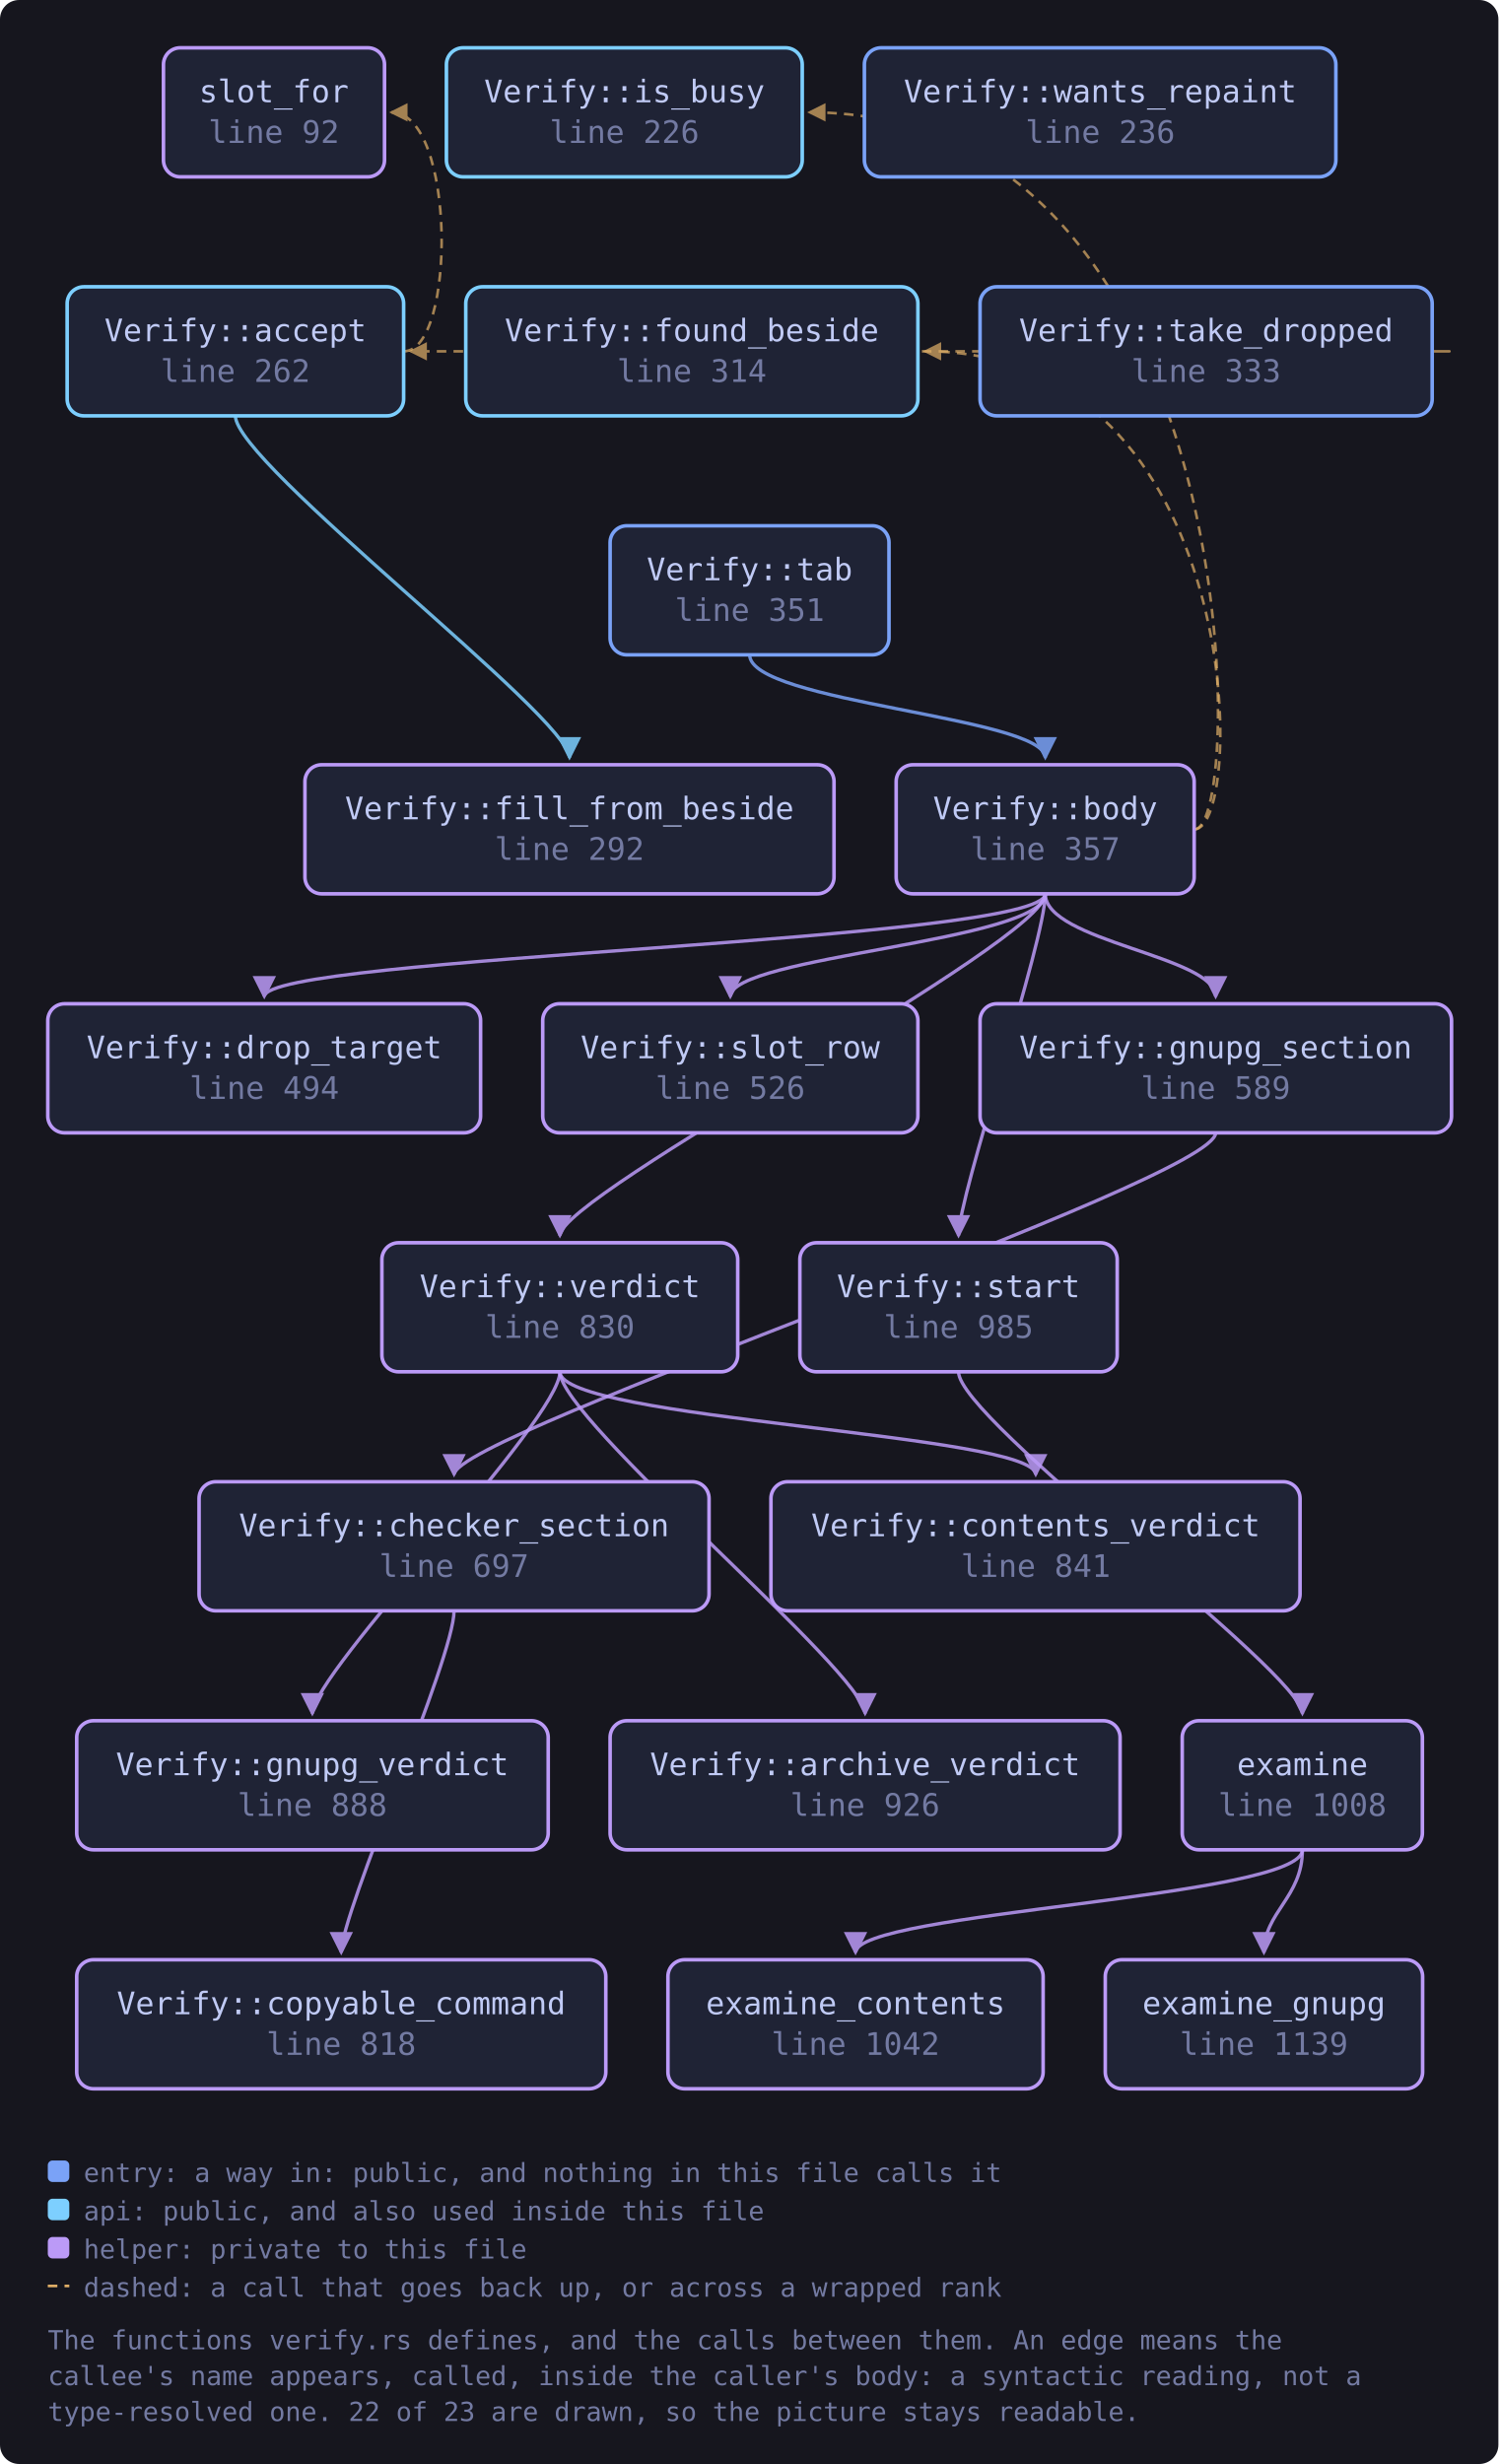
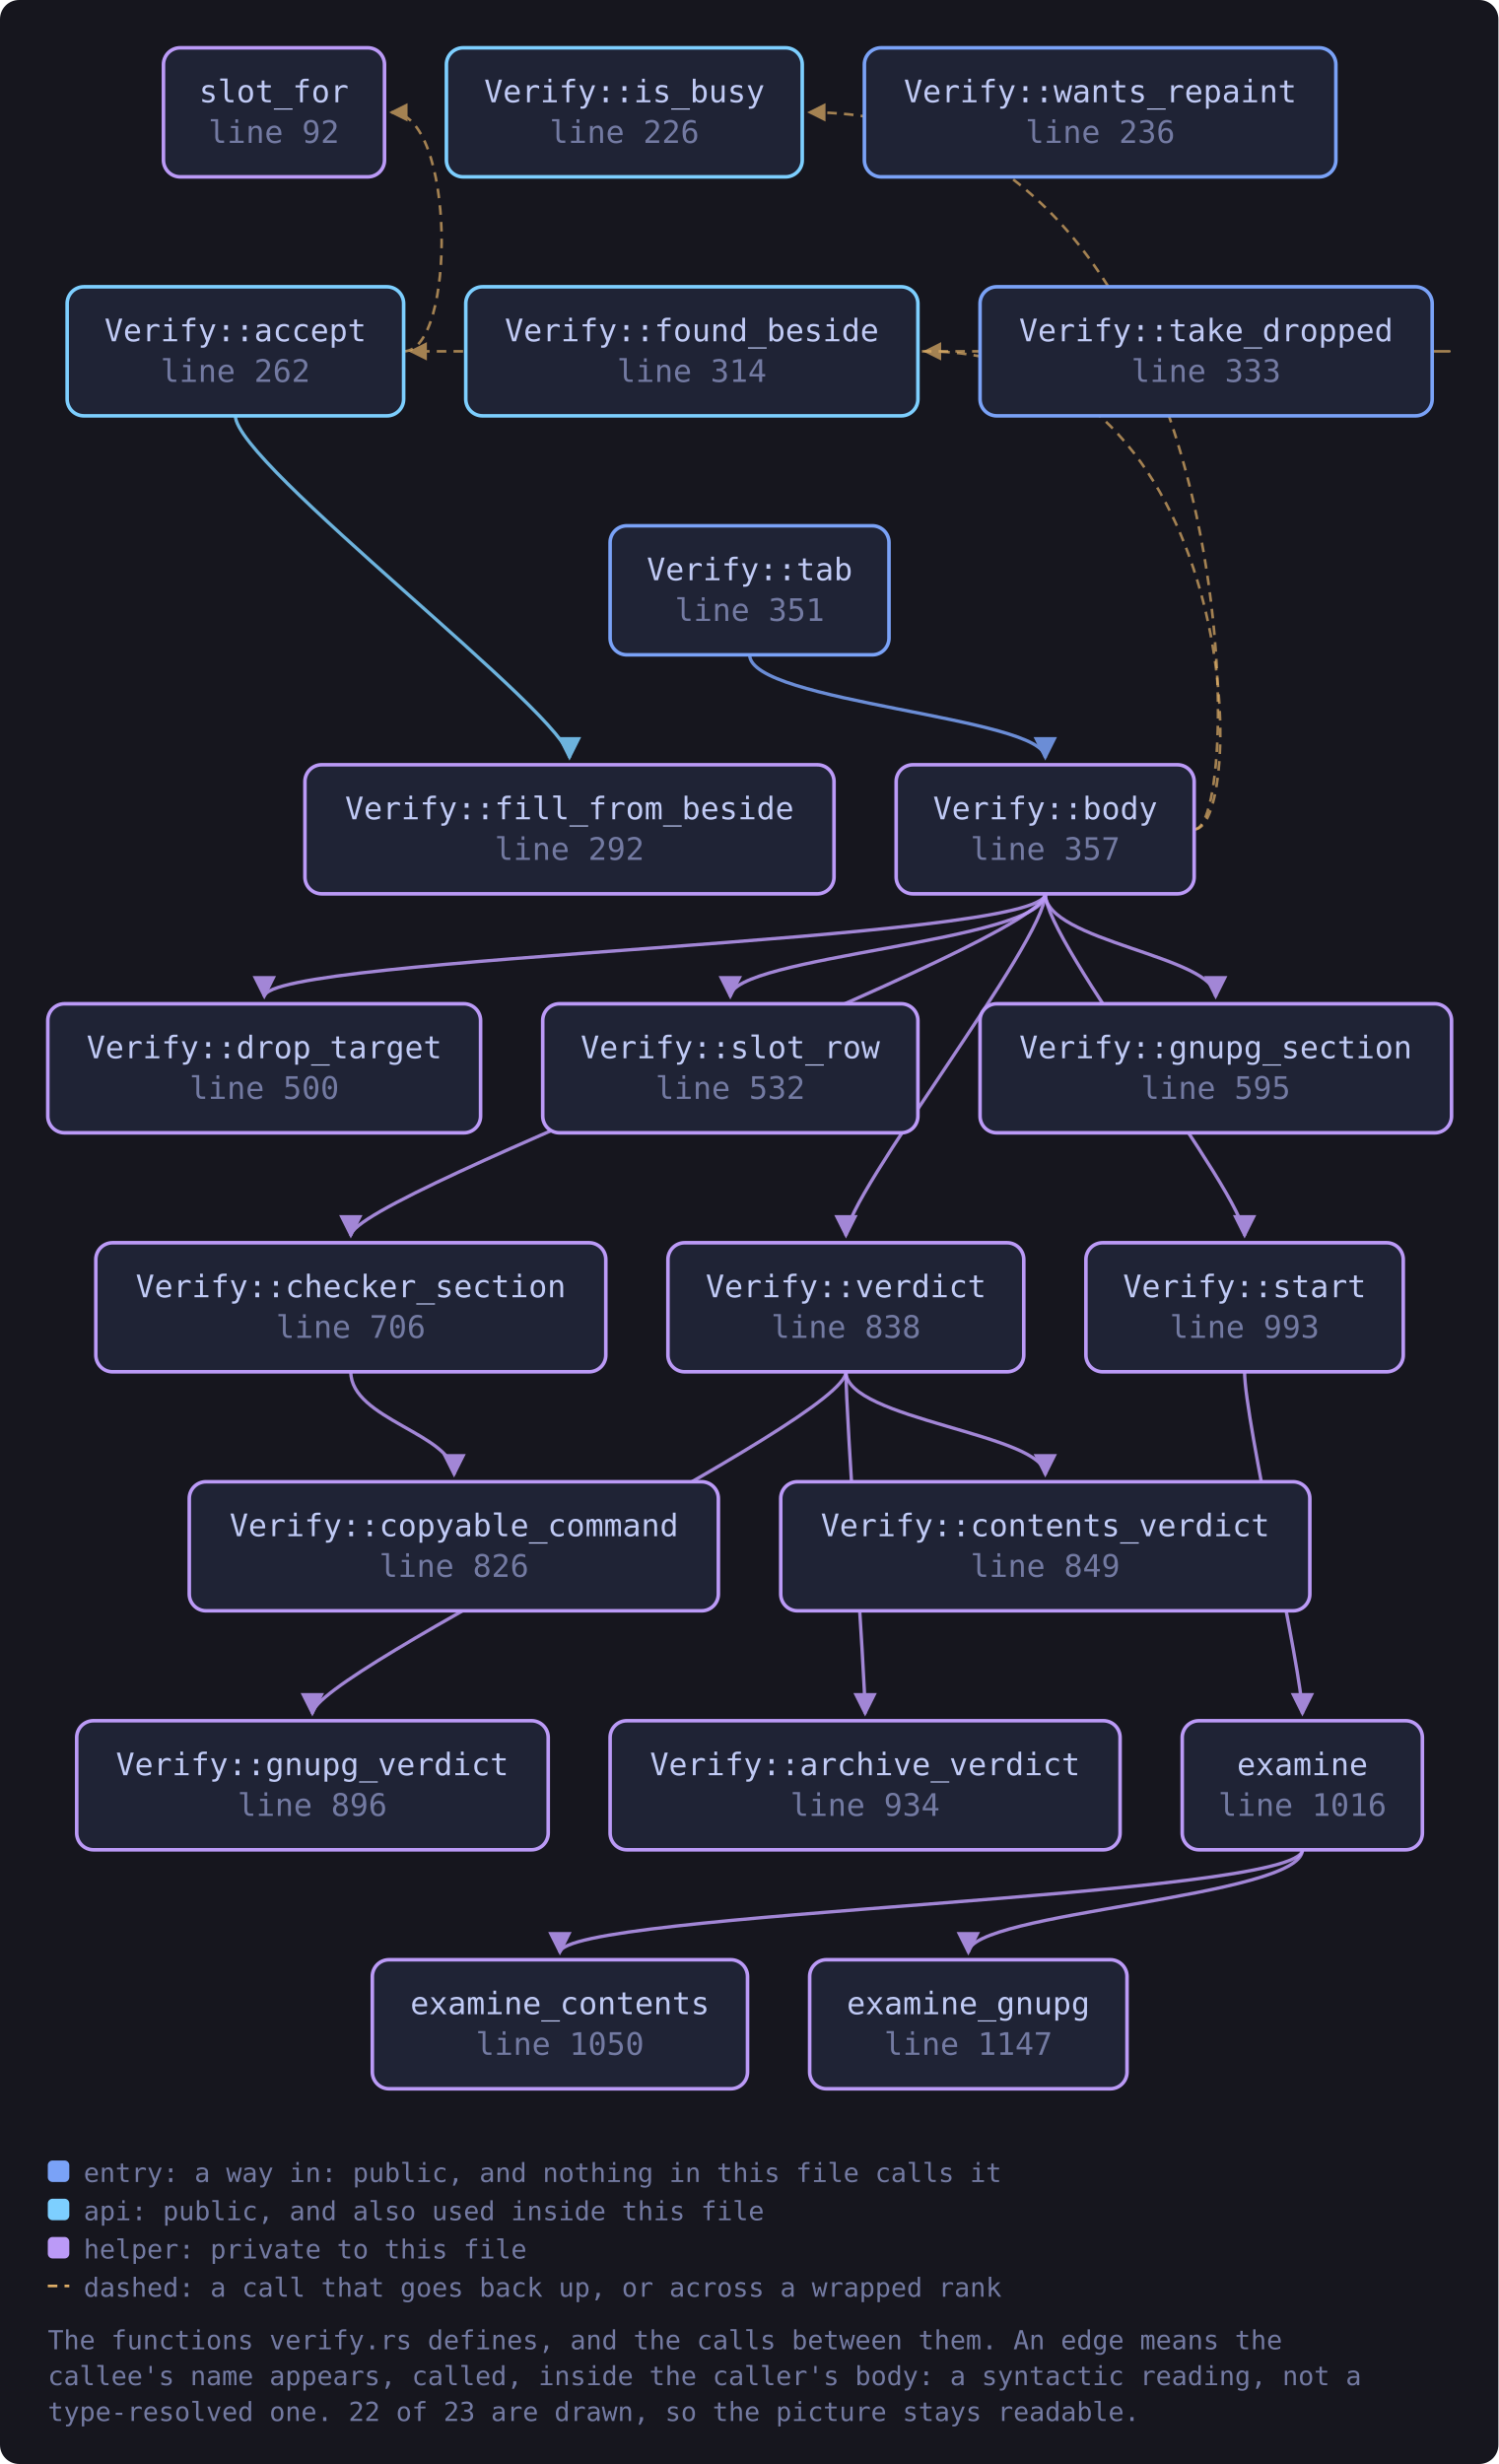
<svg xmlns="http://www.w3.org/2000/svg" viewBox="0 0 627 1031" width="627" height="1031" style="max-width:100%;height:auto" role="img" aria-label="flowchart">
  <defs>
    <marker id="a-muted" viewBox="0 0 8 8" refX="7" refY="4" markerWidth="7" markerHeight="7" orient="auto-start-reverse">
      <path d="M0 0 L8 4 L0 8 z" fill="var(--muted, #737aa2)" />
    </marker>
    <marker id="a-warn" viewBox="0 0 8 8" refX="7" refY="4" markerWidth="7" markerHeight="7" orient="auto-start-reverse">
      <path d="M0 0 L8 4 L0 8 z" fill="var(--warn, #e0af68)" />
    </marker>
    <marker id="a-accent" viewBox="0 0 8 8" refX="7" refY="4" markerWidth="7" markerHeight="7" orient="auto-start-reverse">
      <path d="M0 0 L8 4 L0 8 z" fill="var(--accent, #7aa2f7)" />
    </marker>
    <marker id="a-cyan" viewBox="0 0 8 8" refX="7" refY="4" markerWidth="7" markerHeight="7" orient="auto-start-reverse">
      <path d="M0 0 L8 4 L0 8 z" fill="var(--cyan, #7dcfff)" />
    </marker>
    <marker id="a-accent-2" viewBox="0 0 8 8" refX="7" refY="4" markerWidth="7" markerHeight="7" orient="auto-start-reverse">
      <path d="M0 0 L8 4 L0 8 z" fill="var(--accent-2, #bb9af7)" />
    </marker>
  </defs>
  <rect x="0" y="0" width="627" height="1031" fill="var(--bg-inset, #16161e)" rx="8" />
  <path d="M98.5 174.0 C 98.5 194.0, 238.3 300.0, 238.3 317.0" fill="none" stroke="var(--cyan, #7dcfff)" stroke-width="1.4" opacity="0.85" marker-end="url(#a-cyan)" />
  <path d="M168.9 147.0 C 190.9 147.0, 190.9 47.0, 163.8 47.0" fill="none" stroke="var(--warn, #e0af68)" stroke-width="1.1" opacity="0.7" stroke-dasharray="4 3" marker-end="url(#a-warn)" />
+   <path d="M437.4 374.0 C 437.4 394.0, 146.8 500.0, 146.8 517.0" fill="none" stroke="var(--accent-2, #bb9af7)" stroke-width="1.4" opacity="0.85" marker-end="url(#a-accent-2)" />
  <path d="M437.4 374.0 C 437.4 394.0, 110.6 400.0, 110.6 417.0" fill="none" stroke="var(--accent-2, #bb9af7)" stroke-width="1.4" opacity="0.85" marker-end="url(#a-accent-2)" />
  <path d="M499.8 347.0 C 521.8 347.0, 521.8 147.0, 387.1 147.0" fill="none" stroke="var(--warn, #e0af68)" stroke-width="1.1" opacity="0.7" stroke-dasharray="4 3" marker-end="url(#a-warn)" />
  <path d="M437.4 374.0 C 437.4 394.0, 508.7 400.0, 508.7 417.0" fill="none" stroke="var(--accent-2, #bb9af7)" stroke-width="1.4" opacity="0.85" marker-end="url(#a-accent-2)" />
  <path d="M499.8 347.0 C 521.8 347.0, 521.8 47.0, 338.7 47.0" fill="none" stroke="var(--warn, #e0af68)" stroke-width="1.1" opacity="0.7" stroke-dasharray="4 3" marker-end="url(#a-warn)" />
  <path d="M437.4 374.0 C 437.4 394.0, 305.6 400.0, 305.6 417.0" fill="none" stroke="var(--accent-2, #bb9af7)" stroke-width="1.4" opacity="0.85" marker-end="url(#a-accent-2)" />
-   <path d="M437.4 374.0 C 437.4 394.0, 401.1 500.0, 401.1 517.0" fill="none" stroke="var(--accent-2, #bb9af7)" stroke-width="1.4" opacity="0.85" marker-end="url(#a-accent-2)" />
-   <path d="M437.4 374.0 C 437.4 394.0, 234.3 500.0, 234.3 517.0" fill="none" stroke="var(--accent-2, #bb9af7)" stroke-width="1.4" opacity="0.85" marker-end="url(#a-accent-2)" />
-   <path d="M190.0 674.0 C 190.0 694.0, 142.8 800.0, 142.8 817.0" fill="none" stroke="var(--accent-2, #bb9af7)" stroke-width="1.4" opacity="0.85" marker-end="url(#a-accent-2)" />
-   <path d="M545.0 774.0 C 545.0 794.0, 358.0 800.0, 358.0 817.0" fill="none" stroke="var(--accent-2, #bb9af7)" stroke-width="1.4" opacity="0.85" marker-end="url(#a-accent-2)" />
-   <path d="M545.0 774.0 C 545.0 794.0, 528.9 800.0, 528.9 817.0" fill="none" stroke="var(--accent-2, #bb9af7)" stroke-width="1.4" opacity="0.85" marker-end="url(#a-accent-2)" />
-   <path d="M508.7 474.0 C 508.7 494.0, 190.0 600.0, 190.0 617.0" fill="none" stroke="var(--accent-2, #bb9af7)" stroke-width="1.4" opacity="0.85" marker-end="url(#a-accent-2)" />
-   <path d="M401.1 574.0 C 401.1 594.0, 545.0 700.0, 545.0 717.0" fill="none" stroke="var(--accent-2, #bb9af7)" stroke-width="1.4" opacity="0.85" marker-end="url(#a-accent-2)" />
+   <path d="M437.4 374.0 C 437.4 394.0, 520.8 500.0, 520.8 517.0" fill="none" stroke="var(--accent-2, #bb9af7)" stroke-width="1.4" opacity="0.85" marker-end="url(#a-accent-2)" />
+   <path d="M437.4 374.0 C 437.4 394.0, 354.0 500.0, 354.0 517.0" fill="none" stroke="var(--accent-2, #bb9af7)" stroke-width="1.4" opacity="0.85" marker-end="url(#a-accent-2)" />
+   <path d="M146.8 574.0 C 146.8 594.0, 190.0 600.0, 190.0 617.0" fill="none" stroke="var(--accent-2, #bb9af7)" stroke-width="1.4" opacity="0.85" marker-end="url(#a-accent-2)" />
+   <path d="M545.0 774.0 C 545.0 794.0, 234.3 800.0, 234.3 817.0" fill="none" stroke="var(--accent-2, #bb9af7)" stroke-width="1.4" opacity="0.85" marker-end="url(#a-accent-2)" />
+   <path d="M545.0 774.0 C 545.0 794.0, 405.2 800.0, 405.2 817.0" fill="none" stroke="var(--accent-2, #bb9af7)" stroke-width="1.4" opacity="0.85" marker-end="url(#a-accent-2)" />
+   <path d="M520.8 574.0 C 520.8 594.0, 545.0 700.0, 545.0 717.0" fill="none" stroke="var(--accent-2, #bb9af7)" stroke-width="1.4" opacity="0.85" marker-end="url(#a-accent-2)" />
  <path d="M313.7 274.0 C 313.7 294.0, 437.4 300.0, 437.4 317.0" fill="none" stroke="var(--accent, #7aa2f7)" stroke-width="1.4" opacity="0.85" marker-end="url(#a-accent)" />
  <path d="M599.3 147.0 C 621.3 147.0, 621.3 147.0, 171.9 147.0" fill="none" stroke="var(--warn, #e0af68)" stroke-width="1.1" opacity="0.7" stroke-dasharray="4 3" marker-end="url(#a-warn)" />
-   <path d="M234.3 574.0 C 234.3 594.0, 362.0 700.0, 362.0 717.0" fill="none" stroke="var(--accent-2, #bb9af7)" stroke-width="1.4" opacity="0.85" marker-end="url(#a-accent-2)" />
-   <path d="M234.3 574.0 C 234.3 594.0, 433.4 600.0, 433.4 617.0" fill="none" stroke="var(--accent-2, #bb9af7)" stroke-width="1.4" opacity="0.85" marker-end="url(#a-accent-2)" />
-   <path d="M234.3 574.0 C 234.3 594.0, 130.7 700.0, 130.7 717.0" fill="none" stroke="var(--accent-2, #bb9af7)" stroke-width="1.4" opacity="0.85" marker-end="url(#a-accent-2)" />
+   <path d="M354.0 574.0 C 354.0 594.0, 362.0 700.0, 362.0 717.0" fill="none" stroke="var(--accent-2, #bb9af7)" stroke-width="1.4" opacity="0.85" marker-end="url(#a-accent-2)" />
+   <path d="M354.0 574.0 C 354.0 594.0, 437.4 600.0, 437.4 617.0" fill="none" stroke="var(--accent-2, #bb9af7)" stroke-width="1.4" opacity="0.85" marker-end="url(#a-accent-2)" />
+   <path d="M354.0 574.0 C 354.0 594.0, 130.7 700.0, 130.7 717.0" fill="none" stroke="var(--accent-2, #bb9af7)" stroke-width="1.4" opacity="0.85" marker-end="url(#a-accent-2)" />
  <a href="https://github.com/tilas01/veilvoice/blob/main/crates/veilvoice-gui/src/verify.rs#L92" target="_blank" rel="noopener noreferrer">
    <rect x="68.4" y="20.0" width="92.5" height="54.0" rx="7" fill="var(--bg-soft, #1f2335)" stroke="var(--accent-2, #bb9af7)" stroke-width="1.5" />
    <text x="114.6" y="42.8" font-family="ui-monospace, SFMono-Regular, Menlo, Consolas, monospace" font-size="13" fill="var(--fg, #c0caf5)" text-anchor="middle">slot_for</text>
    <text x="114.6" y="59.8" font-family="ui-monospace, SFMono-Regular, Menlo, Consolas, monospace" font-size="13" fill="var(--muted, #737aa2)" text-anchor="middle">line 92</text>
  </a>
  <a href="https://github.com/tilas01/veilvoice/blob/main/crates/veilvoice-gui/src/verify.rs#L226" target="_blank" rel="noopener noreferrer">
    <rect x="186.8" y="20.0" width="148.9" height="54.0" rx="7" fill="var(--bg-soft, #1f2335)" stroke="var(--cyan, #7dcfff)" stroke-width="1.5" />
    <text x="261.3" y="42.8" font-family="ui-monospace, SFMono-Regular, Menlo, Consolas, monospace" font-size="13" fill="var(--fg, #c0caf5)" text-anchor="middle">Verify::is_busy</text>
    <text x="261.3" y="59.8" font-family="ui-monospace, SFMono-Regular, Menlo, Consolas, monospace" font-size="13" fill="var(--muted, #737aa2)" text-anchor="middle">line 226</text>
  </a>
  <a href="https://github.com/tilas01/veilvoice/blob/main/crates/veilvoice-gui/src/verify.rs#L236" target="_blank" rel="noopener noreferrer">
    <rect x="361.7" y="20.0" width="197.3" height="54.0" rx="7" fill="var(--bg-soft, #1f2335)" stroke="var(--accent, #7aa2f7)" stroke-width="1.5" />
    <text x="460.4" y="42.8" font-family="ui-monospace, SFMono-Regular, Menlo, Consolas, monospace" font-size="13" fill="var(--fg, #c0caf5)" text-anchor="middle">Verify::wants_repaint</text>
    <text x="460.4" y="59.8" font-family="ui-monospace, SFMono-Regular, Menlo, Consolas, monospace" font-size="13" fill="var(--muted, #737aa2)" text-anchor="middle">line 236</text>
  </a>
  <a href="https://github.com/tilas01/veilvoice/blob/main/crates/veilvoice-gui/src/verify.rs#L262" target="_blank" rel="noopener noreferrer">
    <rect x="28.1" y="120.0" width="140.8" height="54.0" rx="7" fill="var(--bg-soft, #1f2335)" stroke="var(--cyan, #7dcfff)" stroke-width="1.5" />
    <text x="98.5" y="142.8" font-family="ui-monospace, SFMono-Regular, Menlo, Consolas, monospace" font-size="13" fill="var(--fg, #c0caf5)" text-anchor="middle">Verify::accept</text>
    <text x="98.5" y="159.8" font-family="ui-monospace, SFMono-Regular, Menlo, Consolas, monospace" font-size="13" fill="var(--muted, #737aa2)" text-anchor="middle">line 262</text>
  </a>
  <a href="https://github.com/tilas01/veilvoice/blob/main/crates/veilvoice-gui/src/verify.rs#L292" target="_blank" rel="noopener noreferrer">
    <rect x="127.6" y="320.0" width="221.4" height="54.0" rx="7" fill="var(--bg-soft, #1f2335)" stroke="var(--accent-2, #bb9af7)" stroke-width="1.5" />
    <text x="238.3" y="342.8" font-family="ui-monospace, SFMono-Regular, Menlo, Consolas, monospace" font-size="13" fill="var(--fg, #c0caf5)" text-anchor="middle">Verify::fill_from_beside</text>
    <text x="238.3" y="359.8" font-family="ui-monospace, SFMono-Regular, Menlo, Consolas, monospace" font-size="13" fill="var(--muted, #737aa2)" text-anchor="middle">line 292</text>
  </a>
  <a href="https://github.com/tilas01/veilvoice/blob/main/crates/veilvoice-gui/src/verify.rs#L314" target="_blank" rel="noopener noreferrer">
    <rect x="194.9" y="120.0" width="189.2" height="54.0" rx="7" fill="var(--bg-soft, #1f2335)" stroke="var(--cyan, #7dcfff)" stroke-width="1.5" />
    <text x="289.5" y="142.8" font-family="ui-monospace, SFMono-Regular, Menlo, Consolas, monospace" font-size="13" fill="var(--fg, #c0caf5)" text-anchor="middle">Verify::found_beside</text>
    <text x="289.5" y="159.8" font-family="ui-monospace, SFMono-Regular, Menlo, Consolas, monospace" font-size="13" fill="var(--muted, #737aa2)" text-anchor="middle">line 314</text>
  </a>
  <a href="https://github.com/tilas01/veilvoice/blob/main/crates/veilvoice-gui/src/verify.rs#L333" target="_blank" rel="noopener noreferrer">
    <rect x="410.1" y="120.0" width="189.2" height="54.0" rx="7" fill="var(--bg-soft, #1f2335)" stroke="var(--accent, #7aa2f7)" stroke-width="1.5" />
    <text x="504.7" y="142.8" font-family="ui-monospace, SFMono-Regular, Menlo, Consolas, monospace" font-size="13" fill="var(--fg, #c0caf5)" text-anchor="middle">Verify::take_dropped</text>
    <text x="504.7" y="159.8" font-family="ui-monospace, SFMono-Regular, Menlo, Consolas, monospace" font-size="13" fill="var(--muted, #737aa2)" text-anchor="middle">line 333</text>
  </a>
  <a href="https://github.com/tilas01/veilvoice/blob/main/crates/veilvoice-gui/src/verify.rs#L351" target="_blank" rel="noopener noreferrer">
    <rect x="255.3" y="220.0" width="116.7" height="54.0" rx="7" fill="var(--bg-soft, #1f2335)" stroke="var(--accent, #7aa2f7)" stroke-width="1.5" />
    <text x="313.7" y="242.8" font-family="ui-monospace, SFMono-Regular, Menlo, Consolas, monospace" font-size="13" fill="var(--fg, #c0caf5)" text-anchor="middle">Verify::tab</text>
    <text x="313.7" y="259.8" font-family="ui-monospace, SFMono-Regular, Menlo, Consolas, monospace" font-size="13" fill="var(--muted, #737aa2)" text-anchor="middle">line 351</text>
  </a>
  <a href="https://github.com/tilas01/veilvoice/blob/main/crates/veilvoice-gui/src/verify.rs#L357" target="_blank" rel="noopener noreferrer">
    <rect x="375.0" y="320.0" width="124.7" height="54.0" rx="7" fill="var(--bg-soft, #1f2335)" stroke="var(--accent-2, #bb9af7)" stroke-width="1.5" />
    <text x="437.4" y="342.8" font-family="ui-monospace, SFMono-Regular, Menlo, Consolas, monospace" font-size="13" fill="var(--fg, #c0caf5)" text-anchor="middle">Verify::body</text>
    <text x="437.4" y="359.8" font-family="ui-monospace, SFMono-Regular, Menlo, Consolas, monospace" font-size="13" fill="var(--muted, #737aa2)" text-anchor="middle">line 357</text>
  </a>
-   <a href="https://github.com/tilas01/veilvoice/blob/main/crates/veilvoice-gui/src/verify.rs#L494" target="_blank" rel="noopener noreferrer">
+   <a href="https://github.com/tilas01/veilvoice/blob/main/crates/veilvoice-gui/src/verify.rs#L500" target="_blank" rel="noopener noreferrer">
    <rect x="20.0" y="420.0" width="181.1" height="54.0" rx="7" fill="var(--bg-soft, #1f2335)" stroke="var(--accent-2, #bb9af7)" stroke-width="1.5" />
    <text x="110.6" y="442.8" font-family="ui-monospace, SFMono-Regular, Menlo, Consolas, monospace" font-size="13" fill="var(--fg, #c0caf5)" text-anchor="middle">Verify::drop_target</text>
-     <text x="110.6" y="459.8" font-family="ui-monospace, SFMono-Regular, Menlo, Consolas, monospace" font-size="13" fill="var(--muted, #737aa2)" text-anchor="middle">line 494</text>
+     <text x="110.6" y="459.8" font-family="ui-monospace, SFMono-Regular, Menlo, Consolas, monospace" font-size="13" fill="var(--muted, #737aa2)" text-anchor="middle">line 500</text>
  </a>
-   <a href="https://github.com/tilas01/veilvoice/blob/main/crates/veilvoice-gui/src/verify.rs#L526" target="_blank" rel="noopener noreferrer">
+   <a href="https://github.com/tilas01/veilvoice/blob/main/crates/veilvoice-gui/src/verify.rs#L532" target="_blank" rel="noopener noreferrer">
    <rect x="227.1" y="420.0" width="157.0" height="54.0" rx="7" fill="var(--bg-soft, #1f2335)" stroke="var(--accent-2, #bb9af7)" stroke-width="1.5" />
    <text x="305.6" y="442.8" font-family="ui-monospace, SFMono-Regular, Menlo, Consolas, monospace" font-size="13" fill="var(--fg, #c0caf5)" text-anchor="middle">Verify::slot_row</text>
-     <text x="305.6" y="459.8" font-family="ui-monospace, SFMono-Regular, Menlo, Consolas, monospace" font-size="13" fill="var(--muted, #737aa2)" text-anchor="middle">line 526</text>
+     <text x="305.6" y="459.8" font-family="ui-monospace, SFMono-Regular, Menlo, Consolas, monospace" font-size="13" fill="var(--muted, #737aa2)" text-anchor="middle">line 532</text>
  </a>
-   <a href="https://github.com/tilas01/veilvoice/blob/main/crates/veilvoice-gui/src/verify.rs#L589" target="_blank" rel="noopener noreferrer">
+   <a href="https://github.com/tilas01/veilvoice/blob/main/crates/veilvoice-gui/src/verify.rs#L595" target="_blank" rel="noopener noreferrer">
    <rect x="410.1" y="420.0" width="197.3" height="54.0" rx="7" fill="var(--bg-soft, #1f2335)" stroke="var(--accent-2, #bb9af7)" stroke-width="1.5" />
    <text x="508.7" y="442.8" font-family="ui-monospace, SFMono-Regular, Menlo, Consolas, monospace" font-size="13" fill="var(--fg, #c0caf5)" text-anchor="middle">Verify::gnupg_section</text>
-     <text x="508.7" y="459.8" font-family="ui-monospace, SFMono-Regular, Menlo, Consolas, monospace" font-size="13" fill="var(--muted, #737aa2)" text-anchor="middle">line 589</text>
+     <text x="508.7" y="459.8" font-family="ui-monospace, SFMono-Regular, Menlo, Consolas, monospace" font-size="13" fill="var(--muted, #737aa2)" text-anchor="middle">line 595</text>
  </a>
-   <a href="https://github.com/tilas01/veilvoice/blob/main/crates/veilvoice-gui/src/verify.rs#L697" target="_blank" rel="noopener noreferrer">
-     <rect x="83.3" y="620.0" width="213.4" height="54.0" rx="7" fill="var(--bg-soft, #1f2335)" stroke="var(--accent-2, #bb9af7)" stroke-width="1.5" />
-     <text x="190.0" y="642.8" font-family="ui-monospace, SFMono-Regular, Menlo, Consolas, monospace" font-size="13" fill="var(--fg, #c0caf5)" text-anchor="middle">Verify::checker_section</text>
-     <text x="190.0" y="659.8" font-family="ui-monospace, SFMono-Regular, Menlo, Consolas, monospace" font-size="13" fill="var(--muted, #737aa2)" text-anchor="middle">line 697</text>
+   <a href="https://github.com/tilas01/veilvoice/blob/main/crates/veilvoice-gui/src/verify.rs#L706" target="_blank" rel="noopener noreferrer">
+     <rect x="40.1" y="520.0" width="213.4" height="54.0" rx="7" fill="var(--bg-soft, #1f2335)" stroke="var(--accent-2, #bb9af7)" stroke-width="1.5" />
+     <text x="146.8" y="542.8" font-family="ui-monospace, SFMono-Regular, Menlo, Consolas, monospace" font-size="13" fill="var(--fg, #c0caf5)" text-anchor="middle">Verify::checker_section</text>
+     <text x="146.8" y="559.8" font-family="ui-monospace, SFMono-Regular, Menlo, Consolas, monospace" font-size="13" fill="var(--muted, #737aa2)" text-anchor="middle">line 706</text>
  </a>
-   <a href="https://github.com/tilas01/veilvoice/blob/main/crates/veilvoice-gui/src/verify.rs#L818" target="_blank" rel="noopener noreferrer">
-     <rect x="32.1" y="820.0" width="221.4" height="54.0" rx="7" fill="var(--bg-soft, #1f2335)" stroke="var(--accent-2, #bb9af7)" stroke-width="1.5" />
-     <text x="142.8" y="842.8" font-family="ui-monospace, SFMono-Regular, Menlo, Consolas, monospace" font-size="13" fill="var(--fg, #c0caf5)" text-anchor="middle">Verify::copyable_command</text>
-     <text x="142.8" y="859.8" font-family="ui-monospace, SFMono-Regular, Menlo, Consolas, monospace" font-size="13" fill="var(--muted, #737aa2)" text-anchor="middle">line 818</text>
+   <a href="https://github.com/tilas01/veilvoice/blob/main/crates/veilvoice-gui/src/verify.rs#L826" target="_blank" rel="noopener noreferrer">
+     <rect x="79.2" y="620.0" width="221.4" height="54.0" rx="7" fill="var(--bg-soft, #1f2335)" stroke="var(--accent-2, #bb9af7)" stroke-width="1.5" />
+     <text x="190.0" y="642.8" font-family="ui-monospace, SFMono-Regular, Menlo, Consolas, monospace" font-size="13" fill="var(--fg, #c0caf5)" text-anchor="middle">Verify::copyable_command</text>
+     <text x="190.0" y="659.8" font-family="ui-monospace, SFMono-Regular, Menlo, Consolas, monospace" font-size="13" fill="var(--muted, #737aa2)" text-anchor="middle">line 826</text>
  </a>
-   <a href="https://github.com/tilas01/veilvoice/blob/main/crates/veilvoice-gui/src/verify.rs#L830" target="_blank" rel="noopener noreferrer">
-     <rect x="159.8" y="520.0" width="148.9" height="54.0" rx="7" fill="var(--bg-soft, #1f2335)" stroke="var(--accent-2, #bb9af7)" stroke-width="1.5" />
-     <text x="234.3" y="542.8" font-family="ui-monospace, SFMono-Regular, Menlo, Consolas, monospace" font-size="13" fill="var(--fg, #c0caf5)" text-anchor="middle">Verify::verdict</text>
-     <text x="234.3" y="559.8" font-family="ui-monospace, SFMono-Regular, Menlo, Consolas, monospace" font-size="13" fill="var(--muted, #737aa2)" text-anchor="middle">line 830</text>
+   <a href="https://github.com/tilas01/veilvoice/blob/main/crates/veilvoice-gui/src/verify.rs#L838" target="_blank" rel="noopener noreferrer">
+     <rect x="279.5" y="520.0" width="148.9" height="54.0" rx="7" fill="var(--bg-soft, #1f2335)" stroke="var(--accent-2, #bb9af7)" stroke-width="1.5" />
+     <text x="354.0" y="542.8" font-family="ui-monospace, SFMono-Regular, Menlo, Consolas, monospace" font-size="13" fill="var(--fg, #c0caf5)" text-anchor="middle">Verify::verdict</text>
+     <text x="354.0" y="559.8" font-family="ui-monospace, SFMono-Regular, Menlo, Consolas, monospace" font-size="13" fill="var(--muted, #737aa2)" text-anchor="middle">line 838</text>
  </a>
-   <a href="https://github.com/tilas01/veilvoice/blob/main/crates/veilvoice-gui/src/verify.rs#L841" target="_blank" rel="noopener noreferrer">
-     <rect x="322.6" y="620.0" width="221.4" height="54.0" rx="7" fill="var(--bg-soft, #1f2335)" stroke="var(--accent-2, #bb9af7)" stroke-width="1.5" />
-     <text x="433.4" y="642.8" font-family="ui-monospace, SFMono-Regular, Menlo, Consolas, monospace" font-size="13" fill="var(--fg, #c0caf5)" text-anchor="middle">Verify::contents_verdict</text>
-     <text x="433.4" y="659.8" font-family="ui-monospace, SFMono-Regular, Menlo, Consolas, monospace" font-size="13" fill="var(--muted, #737aa2)" text-anchor="middle">line 841</text>
+   <a href="https://github.com/tilas01/veilvoice/blob/main/crates/veilvoice-gui/src/verify.rs#L849" target="_blank" rel="noopener noreferrer">
+     <rect x="326.7" y="620.0" width="221.4" height="54.0" rx="7" fill="var(--bg-soft, #1f2335)" stroke="var(--accent-2, #bb9af7)" stroke-width="1.5" />
+     <text x="437.4" y="642.8" font-family="ui-monospace, SFMono-Regular, Menlo, Consolas, monospace" font-size="13" fill="var(--fg, #c0caf5)" text-anchor="middle">Verify::contents_verdict</text>
+     <text x="437.4" y="659.8" font-family="ui-monospace, SFMono-Regular, Menlo, Consolas, monospace" font-size="13" fill="var(--muted, #737aa2)" text-anchor="middle">line 849</text>
  </a>
-   <a href="https://github.com/tilas01/veilvoice/blob/main/crates/veilvoice-gui/src/verify.rs#L888" target="_blank" rel="noopener noreferrer">
+   <a href="https://github.com/tilas01/veilvoice/blob/main/crates/veilvoice-gui/src/verify.rs#L896" target="_blank" rel="noopener noreferrer">
    <rect x="32.1" y="720.0" width="197.3" height="54.0" rx="7" fill="var(--bg-soft, #1f2335)" stroke="var(--accent-2, #bb9af7)" stroke-width="1.5" />
    <text x="130.7" y="742.8" font-family="ui-monospace, SFMono-Regular, Menlo, Consolas, monospace" font-size="13" fill="var(--fg, #c0caf5)" text-anchor="middle">Verify::gnupg_verdict</text>
-     <text x="130.7" y="759.8" font-family="ui-monospace, SFMono-Regular, Menlo, Consolas, monospace" font-size="13" fill="var(--muted, #737aa2)" text-anchor="middle">line 888</text>
+     <text x="130.7" y="759.8" font-family="ui-monospace, SFMono-Regular, Menlo, Consolas, monospace" font-size="13" fill="var(--muted, #737aa2)" text-anchor="middle">line 896</text>
  </a>
-   <a href="https://github.com/tilas01/veilvoice/blob/main/crates/veilvoice-gui/src/verify.rs#L926" target="_blank" rel="noopener noreferrer">
+   <a href="https://github.com/tilas01/veilvoice/blob/main/crates/veilvoice-gui/src/verify.rs#L934" target="_blank" rel="noopener noreferrer">
    <rect x="255.3" y="720.0" width="213.4" height="54.0" rx="7" fill="var(--bg-soft, #1f2335)" stroke="var(--accent-2, #bb9af7)" stroke-width="1.5" />
    <text x="362.0" y="742.8" font-family="ui-monospace, SFMono-Regular, Menlo, Consolas, monospace" font-size="13" fill="var(--fg, #c0caf5)" text-anchor="middle">Verify::archive_verdict</text>
-     <text x="362.0" y="759.8" font-family="ui-monospace, SFMono-Regular, Menlo, Consolas, monospace" font-size="13" fill="var(--muted, #737aa2)" text-anchor="middle">line 926</text>
+     <text x="362.0" y="759.8" font-family="ui-monospace, SFMono-Regular, Menlo, Consolas, monospace" font-size="13" fill="var(--muted, #737aa2)" text-anchor="middle">line 934</text>
  </a>
-   <a href="https://github.com/tilas01/veilvoice/blob/main/crates/veilvoice-gui/src/verify.rs#L985" target="_blank" rel="noopener noreferrer">
-     <rect x="334.7" y="520.0" width="132.8" height="54.0" rx="7" fill="var(--bg-soft, #1f2335)" stroke="var(--accent-2, #bb9af7)" stroke-width="1.5" />
-     <text x="401.1" y="542.8" font-family="ui-monospace, SFMono-Regular, Menlo, Consolas, monospace" font-size="13" fill="var(--fg, #c0caf5)" text-anchor="middle">Verify::start</text>
-     <text x="401.1" y="559.8" font-family="ui-monospace, SFMono-Regular, Menlo, Consolas, monospace" font-size="13" fill="var(--muted, #737aa2)" text-anchor="middle">line 985</text>
+   <a href="https://github.com/tilas01/veilvoice/blob/main/crates/veilvoice-gui/src/verify.rs#L993" target="_blank" rel="noopener noreferrer">
+     <rect x="454.4" y="520.0" width="132.8" height="54.0" rx="7" fill="var(--bg-soft, #1f2335)" stroke="var(--accent-2, #bb9af7)" stroke-width="1.5" />
+     <text x="520.8" y="542.8" font-family="ui-monospace, SFMono-Regular, Menlo, Consolas, monospace" font-size="13" fill="var(--fg, #c0caf5)" text-anchor="middle">Verify::start</text>
+     <text x="520.8" y="559.8" font-family="ui-monospace, SFMono-Regular, Menlo, Consolas, monospace" font-size="13" fill="var(--muted, #737aa2)" text-anchor="middle">line 993</text>
  </a>
-   <a href="https://github.com/tilas01/veilvoice/blob/main/crates/veilvoice-gui/src/verify.rs#L1008" target="_blank" rel="noopener noreferrer">
+   <a href="https://github.com/tilas01/veilvoice/blob/main/crates/veilvoice-gui/src/verify.rs#L1016" target="_blank" rel="noopener noreferrer">
    <rect x="494.7" y="720.0" width="100.5" height="54.0" rx="7" fill="var(--bg-soft, #1f2335)" stroke="var(--accent-2, #bb9af7)" stroke-width="1.5" />
    <text x="545.0" y="742.8" font-family="ui-monospace, SFMono-Regular, Menlo, Consolas, monospace" font-size="13" fill="var(--fg, #c0caf5)" text-anchor="middle">examine</text>
-     <text x="545.0" y="759.8" font-family="ui-monospace, SFMono-Regular, Menlo, Consolas, monospace" font-size="13" fill="var(--muted, #737aa2)" text-anchor="middle">line 1008</text>
+     <text x="545.0" y="759.8" font-family="ui-monospace, SFMono-Regular, Menlo, Consolas, monospace" font-size="13" fill="var(--muted, #737aa2)" text-anchor="middle">line 1016</text>
  </a>
-   <a href="https://github.com/tilas01/veilvoice/blob/main/crates/veilvoice-gui/src/verify.rs#L1042" target="_blank" rel="noopener noreferrer">
-     <rect x="279.5" y="820.0" width="157.0" height="54.0" rx="7" fill="var(--bg-soft, #1f2335)" stroke="var(--accent-2, #bb9af7)" stroke-width="1.5" />
-     <text x="358.0" y="842.8" font-family="ui-monospace, SFMono-Regular, Menlo, Consolas, monospace" font-size="13" fill="var(--fg, #c0caf5)" text-anchor="middle">examine_contents</text>
-     <text x="358.0" y="859.8" font-family="ui-monospace, SFMono-Regular, Menlo, Consolas, monospace" font-size="13" fill="var(--muted, #737aa2)" text-anchor="middle">line 1042</text>
+   <a href="https://github.com/tilas01/veilvoice/blob/main/crates/veilvoice-gui/src/verify.rs#L1050" target="_blank" rel="noopener noreferrer">
+     <rect x="155.8" y="820.0" width="157.0" height="54.0" rx="7" fill="var(--bg-soft, #1f2335)" stroke="var(--accent-2, #bb9af7)" stroke-width="1.5" />
+     <text x="234.3" y="842.8" font-family="ui-monospace, SFMono-Regular, Menlo, Consolas, monospace" font-size="13" fill="var(--fg, #c0caf5)" text-anchor="middle">examine_contents</text>
+     <text x="234.3" y="859.8" font-family="ui-monospace, SFMono-Regular, Menlo, Consolas, monospace" font-size="13" fill="var(--muted, #737aa2)" text-anchor="middle">line 1050</text>
  </a>
-   <a href="https://github.com/tilas01/veilvoice/blob/main/crates/veilvoice-gui/src/verify.rs#L1139" target="_blank" rel="noopener noreferrer">
-     <rect x="462.5" y="820.0" width="132.8" height="54.0" rx="7" fill="var(--bg-soft, #1f2335)" stroke="var(--accent-2, #bb9af7)" stroke-width="1.5" />
-     <text x="528.9" y="842.8" font-family="ui-monospace, SFMono-Regular, Menlo, Consolas, monospace" font-size="13" fill="var(--fg, #c0caf5)" text-anchor="middle">examine_gnupg</text>
-     <text x="528.9" y="859.8" font-family="ui-monospace, SFMono-Regular, Menlo, Consolas, monospace" font-size="13" fill="var(--muted, #737aa2)" text-anchor="middle">line 1139</text>
+   <a href="https://github.com/tilas01/veilvoice/blob/main/crates/veilvoice-gui/src/verify.rs#L1147" target="_blank" rel="noopener noreferrer">
+     <rect x="338.8" y="820.0" width="132.8" height="54.0" rx="7" fill="var(--bg-soft, #1f2335)" stroke="var(--accent-2, #bb9af7)" stroke-width="1.5" />
+     <text x="405.2" y="842.8" font-family="ui-monospace, SFMono-Regular, Menlo, Consolas, monospace" font-size="13" fill="var(--fg, #c0caf5)" text-anchor="middle">examine_gnupg</text>
+     <text x="405.2" y="859.8" font-family="ui-monospace, SFMono-Regular, Menlo, Consolas, monospace" font-size="13" fill="var(--muted, #737aa2)" text-anchor="middle">line 1147</text>
  </a>
  <rect x="20.0" y="904.0" width="9" height="9" rx="2" fill="var(--accent, #7aa2f7)" />
  <text x="35.0" y="913.0" font-family="ui-monospace, SFMono-Regular, Menlo, Consolas, monospace" font-size="11" fill="var(--muted, #737aa2)">entry: a way in: public, and nothing in this file calls it</text>
  <rect x="20.0" y="920.0" width="9" height="9" rx="2" fill="var(--cyan, #7dcfff)" />
  <text x="35.0" y="929.0" font-family="ui-monospace, SFMono-Regular, Menlo, Consolas, monospace" font-size="11" fill="var(--muted, #737aa2)">api: public, and also used inside this file</text>
  <rect x="20.0" y="936.0" width="9" height="9" rx="2" fill="var(--accent-2, #bb9af7)" />
  <text x="35.0" y="945.0" font-family="ui-monospace, SFMono-Regular, Menlo, Consolas, monospace" font-size="11" fill="var(--muted, #737aa2)">helper: private to this file</text>
  <path d="M20.0 956.5 L29.0 956.5" stroke="var(--warn, #e0af68)" stroke-width="1.1" stroke-dasharray="4 3" />
  <text x="35.0" y="961.0" font-family="ui-monospace, SFMono-Regular, Menlo, Consolas, monospace" font-size="11" fill="var(--muted, #737aa2)">dashed: a call that goes back up, or across a wrapped rank</text>
  <text x="20.0" y="983.0" font-family="ui-monospace, SFMono-Regular, Menlo, Consolas, monospace" font-size="11" fill="var(--muted, #737aa2)">The functions verify.rs defines, and the calls between them. An edge means the</text>
  <text x="20.0" y="998.0" font-family="ui-monospace, SFMono-Regular, Menlo, Consolas, monospace" font-size="11" fill="var(--muted, #737aa2)">callee's name appears, called, inside the caller's body: a syntactic reading, not a</text>
  <text x="20.0" y="1013.0" font-family="ui-monospace, SFMono-Regular, Menlo, Consolas, monospace" font-size="11" fill="var(--muted, #737aa2)">type-resolved one. 22 of 23 are drawn, so the picture stays readable.</text>
</svg>
